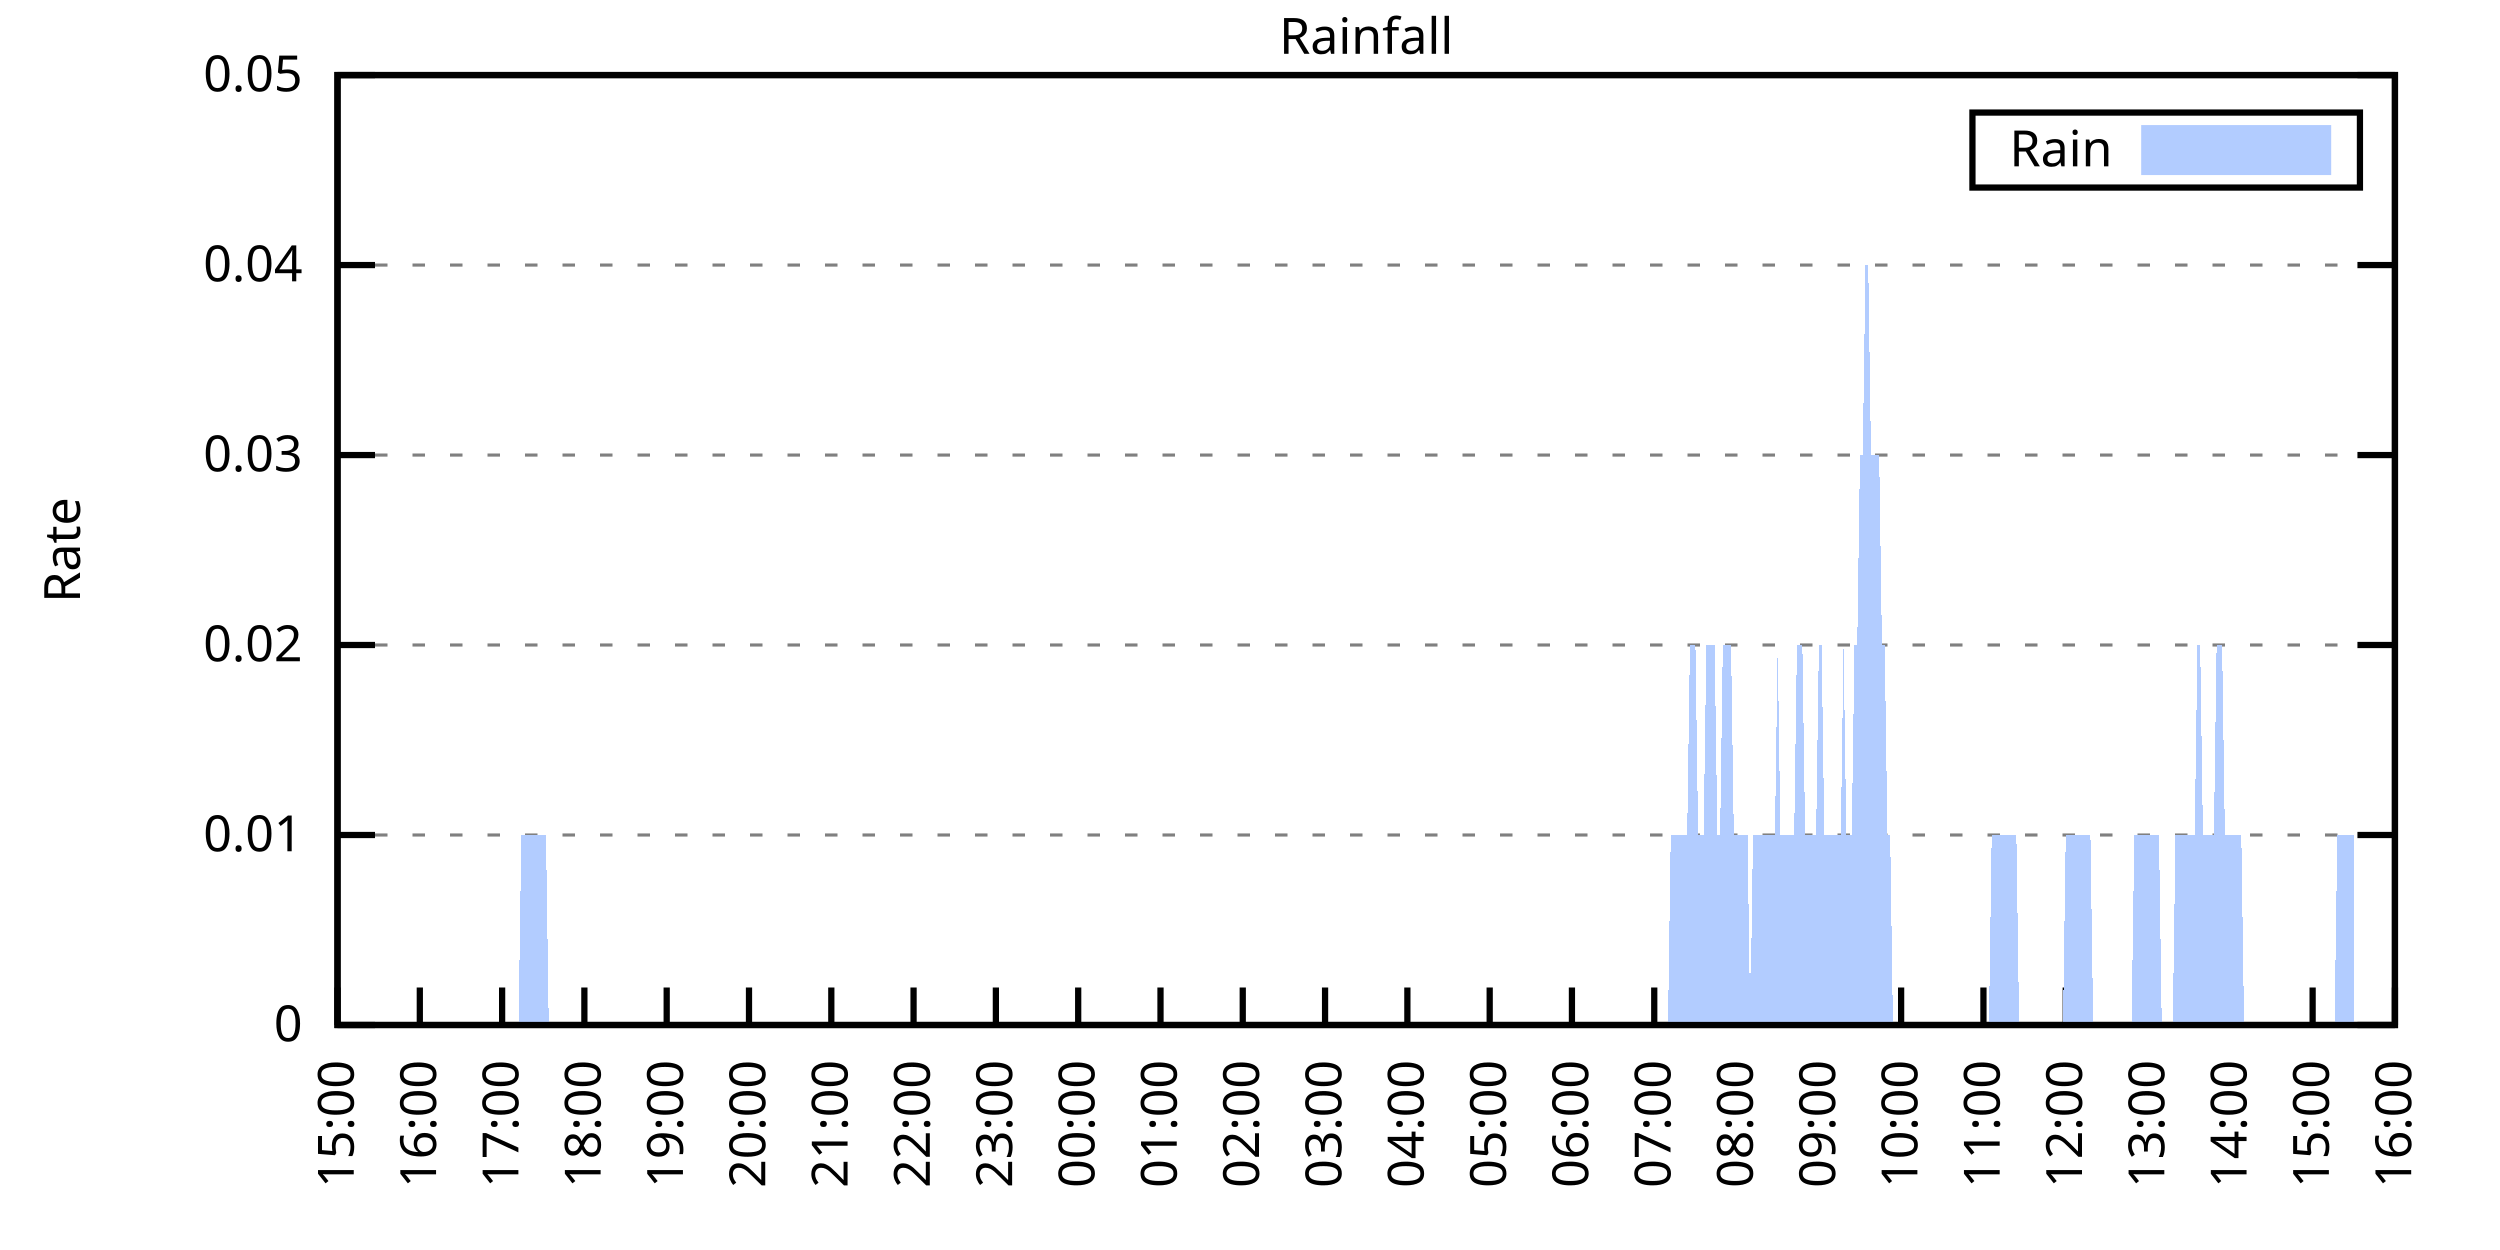
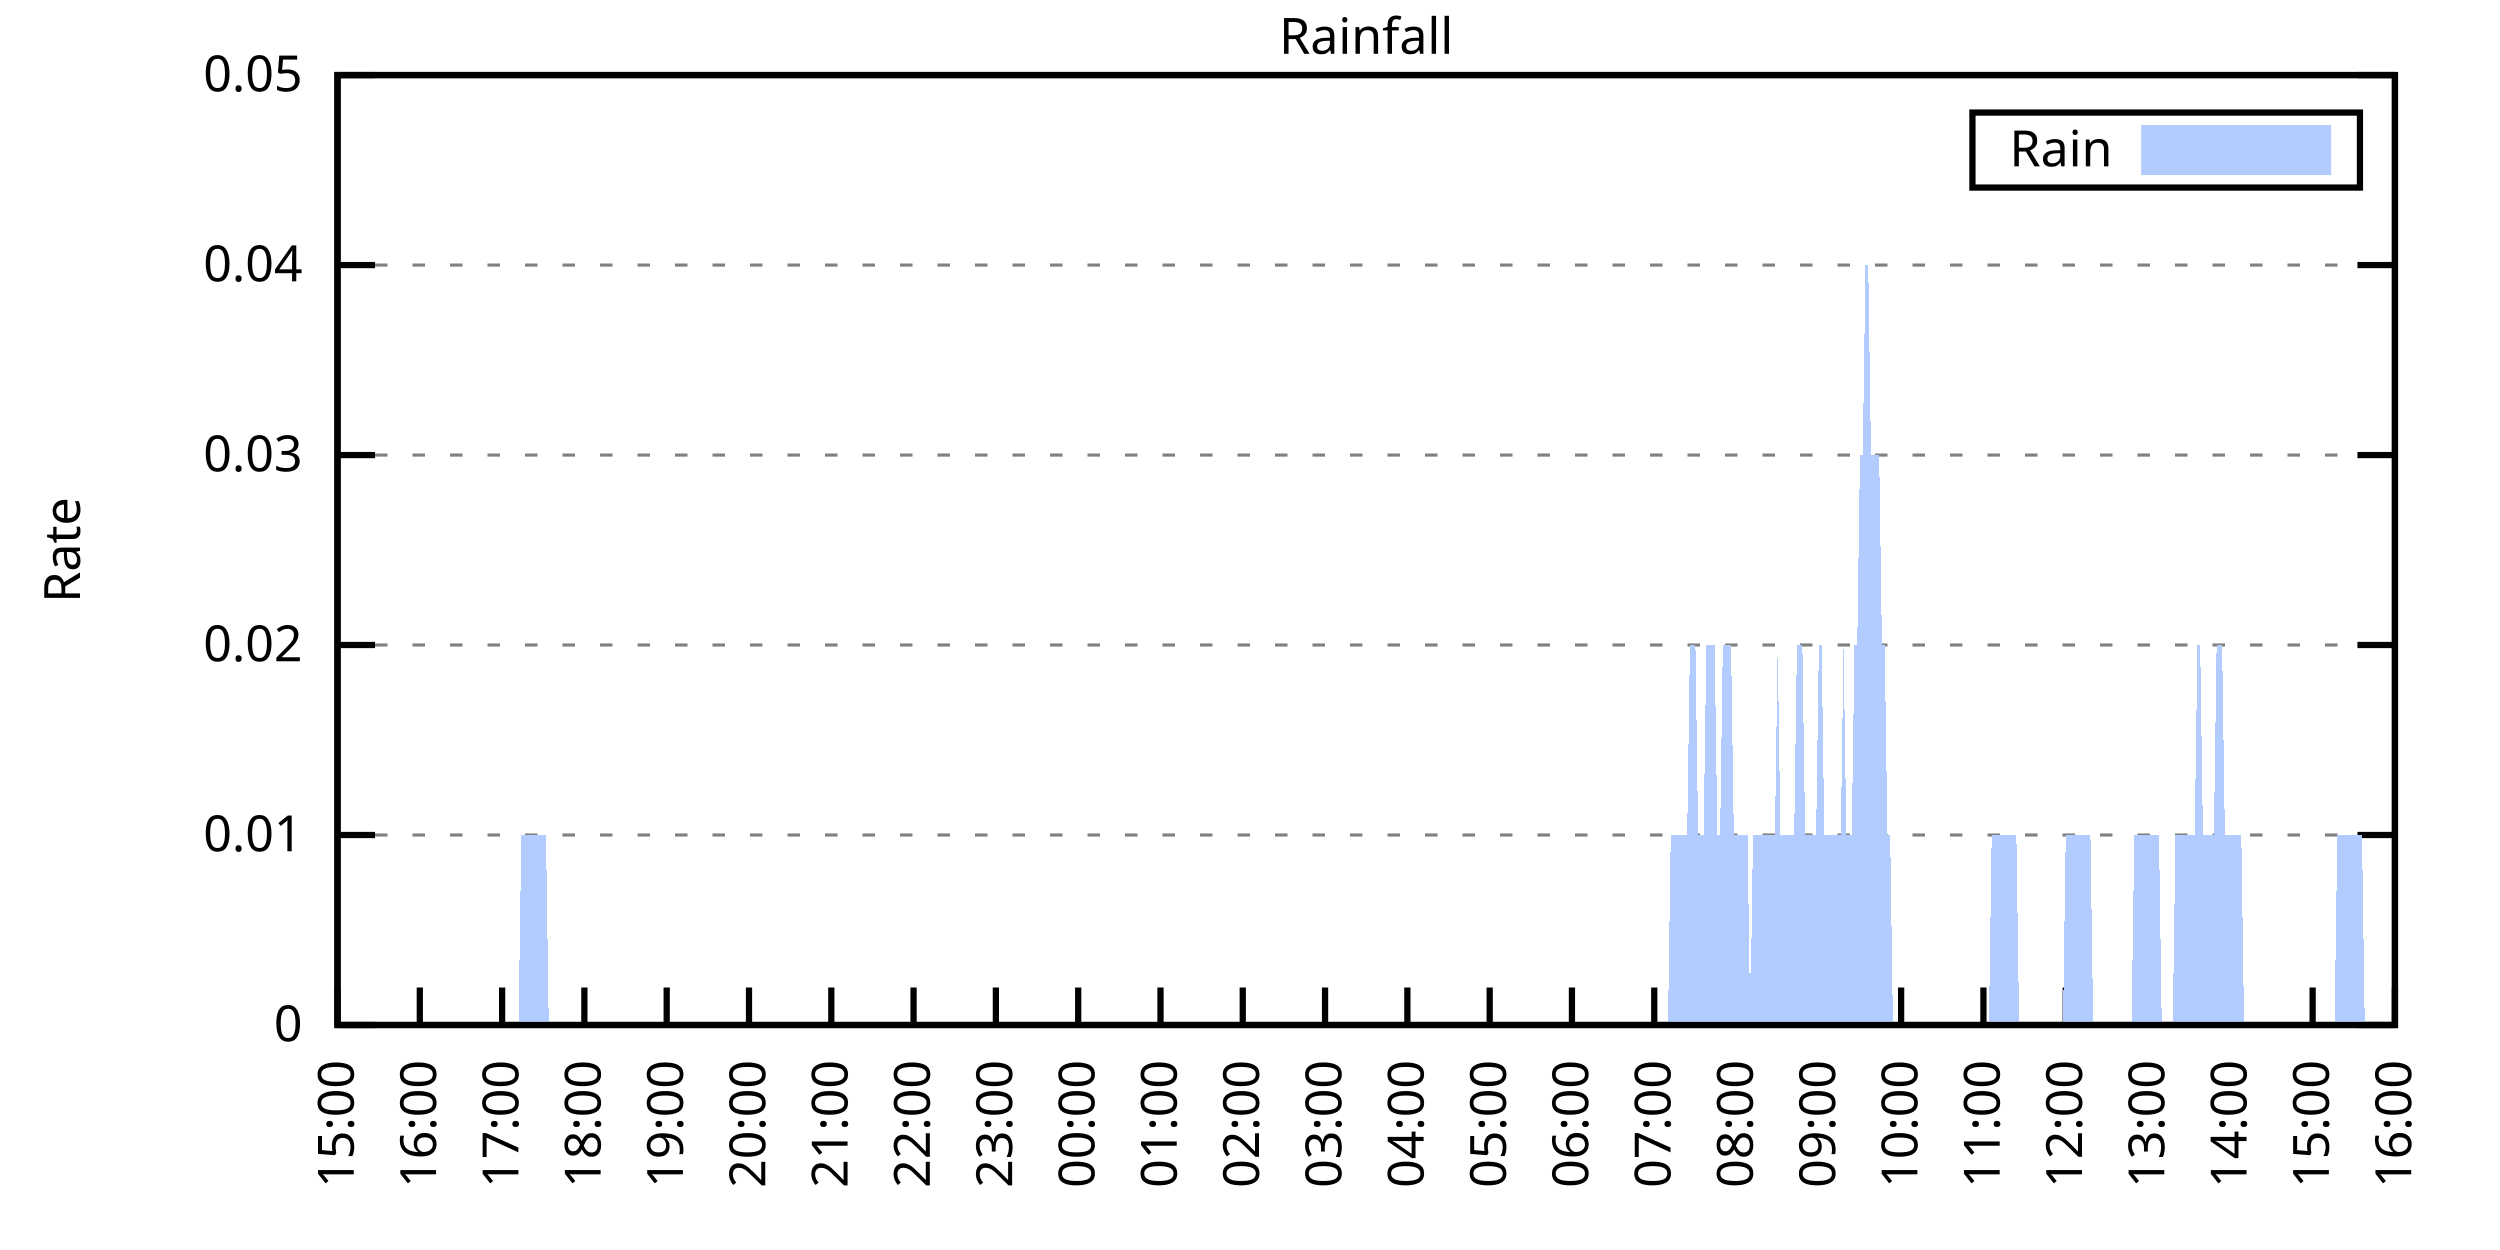
<svg xmlns="http://www.w3.org/2000/svg" xmlns:xlink="http://www.w3.org/1999/xlink" width="400" height="200" viewBox="0 0 400 200">
  <g id="gnuplot_canvas">
    <rect x="0" y="0" width="400" height="200" fill="none" />
    <defs>
      <circle id="gpDot" r="0.5" stroke-width="0.5" stroke="currentColor" />
      <path id="gpPt0" stroke-width="0.333" stroke="currentColor" d="M-1,0 h2 M0,-1 v2" />
      <path id="gpPt1" stroke-width="0.333" stroke="currentColor" d="M-1,-1 L1,1 M1,-1 L-1,1" />
      <path id="gpPt2" stroke-width="0.333" stroke="currentColor" d="M-1,0 L1,0 M0,-1 L0,1 M-1,-1 L1,1 M-1,1 L1,-1" />
      <rect id="gpPt3" stroke-width="0.333" stroke="currentColor" x="-1" y="-1" width="2" height="2" />
      <rect id="gpPt4" stroke-width="0.333" stroke="currentColor" fill="currentColor" x="-1" y="-1" width="2" height="2" />
      <circle id="gpPt5" stroke-width="0.333" stroke="currentColor" cx="0" cy="0" r="1" />
      <use xlink:href="#gpPt5" id="gpPt6" fill="currentColor" stroke="none" />
      <path id="gpPt7" stroke-width="0.333" stroke="currentColor" d="M0,-1.33 L-1.33,0.67 L1.33,0.67 z" />
      <use xlink:href="#gpPt7" id="gpPt8" fill="currentColor" stroke="none" />
      <use xlink:href="#gpPt7" id="gpPt9" stroke="currentColor" transform="rotate(180)" />
      <use xlink:href="#gpPt9" id="gpPt10" fill="currentColor" stroke="none" />
      <use xlink:href="#gpPt3" id="gpPt11" stroke="currentColor" transform="rotate(45)" />
      <use xlink:href="#gpPt11" id="gpPt12" fill="currentColor" stroke="none" />
      <path id="gpPt13" stroke-width="0.333" stroke="currentColor" d="M0,1.330 L1.265,0.411 L0.782,-1.067 L-0.782,-1.076 L-1.265,0.411 z" />
      <use xlink:href="#gpPt13" id="gpPt14" fill="currentColor" stroke="none" />
      <filter id="textbox" filterUnits="objectBoundingBox" x="0" y="0" height="1" width="1">
        <feFlood flood-color="white" flood-opacity="1" result="bgnd" />
        <feComposite in="SourceGraphic" in2="bgnd" operator="atop" />
      </filter>
      <filter id="greybox" filterUnits="objectBoundingBox" x="0" y="0" height="1" width="1">
        <feFlood flood-color="lightgrey" flood-opacity="1" result="grey" />
        <feComposite in="SourceGraphic" in2="grey" operator="atop" />
      </filter>
    </defs>
    <g fill="none" color="white" stroke="currentColor" stroke-width="1.00" stroke-linecap="butt" stroke-linejoin="miter">
</g>
    <g fill="none" color="black" stroke="currentColor" stroke-width="1.00" stroke-linecap="butt" stroke-linejoin="miter">
      <g stroke="none" shape-rendering="crispEdges">
        <polygon fill="rgb(255, 255, 255)" points="54.00,164.00 383.18,164.00 383.18,12.02 54.00,12.02 " />
      </g>
    </g>
    <g fill="none" color="black" stroke="currentColor" stroke-width="1.00" stroke-linecap="butt" stroke-linejoin="miter">
</g>
    <g fill="none" color="black" stroke="black" stroke-width="0.50" stroke-linecap="butt" stroke-linejoin="miter">
</g>
    <g fill="none" color="gray" stroke="currentColor" stroke-width="0.50" stroke-linecap="butt" stroke-linejoin="miter">
      <path stroke="gray" stroke-dasharray="2,4" class="gridline" d="M54.00,164.00 L383.19,164.00  " />
    </g>
    <g fill="none" color="gray" stroke="gray" stroke-width="1.00" stroke-linecap="butt" stroke-linejoin="miter">
</g>
    <g fill="none" color="black" stroke="currentColor" stroke-width="1.00" stroke-linecap="butt" stroke-linejoin="miter">
      <path stroke="black" d="M54.00,164.00 L60.00,164.00 M383.19,164.00 L377.19,164.00  " />
      <g transform="translate(48.40,166.60)" stroke="none" fill="black" font-family="Sans" font-size="8.00" text-anchor="end">
        <text>
          <tspan font-family="Sans"> 0</tspan>
        </text>
      </g>
    </g>
    <g fill="none" color="black" stroke="currentColor" stroke-width="1.00" stroke-linecap="butt" stroke-linejoin="miter">
</g>
    <g fill="none" color="black" stroke="black" stroke-width="0.50" stroke-linecap="butt" stroke-linejoin="miter">
</g>
    <g fill="none" color="gray" stroke="currentColor" stroke-width="0.50" stroke-linecap="butt" stroke-linejoin="miter">
      <path stroke="gray" stroke-dasharray="2,4" class="gridline" d="M54.00,133.60 L383.19,133.60  " />
    </g>
    <g fill="none" color="gray" stroke="gray" stroke-width="1.00" stroke-linecap="butt" stroke-linejoin="miter">
</g>
    <g fill="none" color="black" stroke="currentColor" stroke-width="1.00" stroke-linecap="butt" stroke-linejoin="miter">
      <path stroke="black" d="M54.00,133.60 L60.00,133.60 M383.19,133.60 L377.19,133.60  " />
      <g transform="translate(48.40,136.20)" stroke="none" fill="black" font-family="Sans" font-size="8.00" text-anchor="end">
        <text>
          <tspan font-family="Sans"> 0.01</tspan>
        </text>
      </g>
    </g>
    <g fill="none" color="black" stroke="currentColor" stroke-width="1.00" stroke-linecap="butt" stroke-linejoin="miter">
</g>
    <g fill="none" color="black" stroke="black" stroke-width="0.50" stroke-linecap="butt" stroke-linejoin="miter">
</g>
    <g fill="none" color="gray" stroke="currentColor" stroke-width="0.50" stroke-linecap="butt" stroke-linejoin="miter">
      <path stroke="gray" stroke-dasharray="2,4" class="gridline" d="M54.00,103.20 L383.19,103.20  " />
    </g>
    <g fill="none" color="gray" stroke="gray" stroke-width="1.00" stroke-linecap="butt" stroke-linejoin="miter">
</g>
    <g fill="none" color="black" stroke="currentColor" stroke-width="1.00" stroke-linecap="butt" stroke-linejoin="miter">
      <path stroke="black" d="M54.00,103.20 L60.00,103.20 M383.19,103.20 L377.19,103.20  " />
      <g transform="translate(48.40,105.80)" stroke="none" fill="black" font-family="Sans" font-size="8.00" text-anchor="end">
        <text>
          <tspan font-family="Sans"> 0.02</tspan>
        </text>
      </g>
    </g>
    <g fill="none" color="black" stroke="currentColor" stroke-width="1.00" stroke-linecap="butt" stroke-linejoin="miter">
</g>
    <g fill="none" color="black" stroke="black" stroke-width="0.50" stroke-linecap="butt" stroke-linejoin="miter">
</g>
    <g fill="none" color="gray" stroke="currentColor" stroke-width="0.50" stroke-linecap="butt" stroke-linejoin="miter">
      <path stroke="gray" stroke-dasharray="2,4" class="gridline" d="M54.00,72.81 L383.19,72.81  " />
    </g>
    <g fill="none" color="gray" stroke="gray" stroke-width="1.00" stroke-linecap="butt" stroke-linejoin="miter">
</g>
    <g fill="none" color="black" stroke="currentColor" stroke-width="1.00" stroke-linecap="butt" stroke-linejoin="miter">
      <path stroke="black" d="M54.00,72.81 L60.00,72.81 M383.19,72.81 L377.19,72.81  " />
      <g transform="translate(48.40,75.41)" stroke="none" fill="black" font-family="Sans" font-size="8.00" text-anchor="end">
        <text>
          <tspan font-family="Sans"> 0.03</tspan>
        </text>
      </g>
    </g>
    <g fill="none" color="black" stroke="currentColor" stroke-width="1.00" stroke-linecap="butt" stroke-linejoin="miter">
</g>
    <g fill="none" color="black" stroke="black" stroke-width="0.50" stroke-linecap="butt" stroke-linejoin="miter">
</g>
    <g fill="none" color="gray" stroke="currentColor" stroke-width="0.50" stroke-linecap="butt" stroke-linejoin="miter">
      <path stroke="gray" stroke-dasharray="2,4" class="gridline" d="M54.00,42.41 L383.19,42.41  " />
    </g>
    <g fill="none" color="gray" stroke="gray" stroke-width="1.00" stroke-linecap="butt" stroke-linejoin="miter">
</g>
    <g fill="none" color="black" stroke="currentColor" stroke-width="1.00" stroke-linecap="butt" stroke-linejoin="miter">
      <path stroke="black" d="M54.00,42.41 L60.00,42.41 M383.19,42.41 L377.19,42.41  " />
      <g transform="translate(48.40,45.01)" stroke="none" fill="black" font-family="Sans" font-size="8.00" text-anchor="end">
        <text>
          <tspan font-family="Sans"> 0.04</tspan>
        </text>
      </g>
    </g>
    <g fill="none" color="black" stroke="currentColor" stroke-width="1.00" stroke-linecap="butt" stroke-linejoin="miter">
</g>
    <g fill="none" color="black" stroke="black" stroke-width="0.50" stroke-linecap="butt" stroke-linejoin="miter">
</g>
    <g fill="none" color="gray" stroke="currentColor" stroke-width="0.50" stroke-linecap="butt" stroke-linejoin="miter">
      <path stroke="gray" stroke-dasharray="2,4" class="gridline" d="M54.00,12.01 L383.19,12.01  " />
    </g>
    <g fill="none" color="gray" stroke="gray" stroke-width="1.00" stroke-linecap="butt" stroke-linejoin="miter">
</g>
    <g fill="none" color="black" stroke="currentColor" stroke-width="1.00" stroke-linecap="butt" stroke-linejoin="miter">
      <path stroke="black" d="M54.00,12.01 L60.00,12.01 M383.19,12.01 L377.19,12.01  " />
      <g transform="translate(48.40,14.61)" stroke="none" fill="black" font-family="Sans" font-size="8.00" text-anchor="end">
        <text>
          <tspan font-family="Sans"> 0.05</tspan>
        </text>
      </g>
    </g>
    <g fill="none" color="black" stroke="currentColor" stroke-width="1.00" stroke-linecap="butt" stroke-linejoin="miter">
      <path stroke="black" d="M54.00,164.00 L54.00,158.00  " />
      <g transform="translate(56.60,169.60) rotate(270.00)" stroke="none" fill="black" font-family="Sans" font-size="8.00" text-anchor="end">
        <text>
          <tspan font-family="Sans">15:00</tspan>
        </text>
      </g>
    </g>
    <g fill="none" color="black" stroke="currentColor" stroke-width="1.00" stroke-linecap="butt" stroke-linejoin="miter">
      <path stroke="black" d="M67.17,164.00 L67.17,158.00  " />
      <g transform="translate(69.77,169.60) rotate(270.00)" stroke="none" fill="black" font-family="Sans" font-size="8.00" text-anchor="end">
        <text>
          <tspan font-family="Sans">16:00</tspan>
        </text>
      </g>
    </g>
    <g fill="none" color="black" stroke="currentColor" stroke-width="1.00" stroke-linecap="butt" stroke-linejoin="miter">
      <path stroke="black" d="M80.34,164.00 L80.34,158.00  " />
      <g transform="translate(82.94,169.60) rotate(270.00)" stroke="none" fill="black" font-family="Sans" font-size="8.00" text-anchor="end">
        <text>
          <tspan font-family="Sans">17:00</tspan>
        </text>
      </g>
    </g>
    <g fill="none" color="black" stroke="currentColor" stroke-width="1.00" stroke-linecap="butt" stroke-linejoin="miter">
      <path stroke="black" d="M93.50,164.00 L93.50,158.00  " />
      <g transform="translate(96.10,169.60) rotate(270.00)" stroke="none" fill="black" font-family="Sans" font-size="8.00" text-anchor="end">
        <text>
          <tspan font-family="Sans">18:00</tspan>
        </text>
      </g>
    </g>
    <g fill="none" color="black" stroke="currentColor" stroke-width="1.00" stroke-linecap="butt" stroke-linejoin="miter">
      <path stroke="black" d="M106.67,164.00 L106.67,158.00  " />
      <g transform="translate(109.27,169.60) rotate(270.00)" stroke="none" fill="black" font-family="Sans" font-size="8.00" text-anchor="end">
        <text>
          <tspan font-family="Sans">19:00</tspan>
        </text>
      </g>
    </g>
    <g fill="none" color="black" stroke="currentColor" stroke-width="1.00" stroke-linecap="butt" stroke-linejoin="miter">
      <path stroke="black" d="M119.84,164.00 L119.84,158.00  " />
      <g transform="translate(122.44,169.60) rotate(270.00)" stroke="none" fill="black" font-family="Sans" font-size="8.00" text-anchor="end">
        <text>
          <tspan font-family="Sans">20:00</tspan>
        </text>
      </g>
    </g>
    <g fill="none" color="black" stroke="currentColor" stroke-width="1.00" stroke-linecap="butt" stroke-linejoin="miter">
      <path stroke="black" d="M133.01,164.00 L133.01,158.00  " />
      <g transform="translate(135.61,169.60) rotate(270.00)" stroke="none" fill="black" font-family="Sans" font-size="8.00" text-anchor="end">
        <text>
          <tspan font-family="Sans">21:00</tspan>
        </text>
      </g>
    </g>
    <g fill="none" color="black" stroke="currentColor" stroke-width="1.00" stroke-linecap="butt" stroke-linejoin="miter">
      <path stroke="black" d="M146.17,164.00 L146.17,158.00  " />
      <g transform="translate(148.77,169.60) rotate(270.00)" stroke="none" fill="black" font-family="Sans" font-size="8.00" text-anchor="end">
        <text>
          <tspan font-family="Sans">22:00</tspan>
        </text>
      </g>
    </g>
    <g fill="none" color="black" stroke="currentColor" stroke-width="1.00" stroke-linecap="butt" stroke-linejoin="miter">
      <path stroke="black" d="M159.34,164.00 L159.34,158.00  " />
      <g transform="translate(161.94,169.60) rotate(270.00)" stroke="none" fill="black" font-family="Sans" font-size="8.00" text-anchor="end">
        <text>
          <tspan font-family="Sans">23:00</tspan>
        </text>
      </g>
    </g>
    <g fill="none" color="black" stroke="currentColor" stroke-width="1.00" stroke-linecap="butt" stroke-linejoin="miter">
      <path stroke="black" d="M172.51,164.00 L172.51,158.00  " />
      <g transform="translate(175.11,169.60) rotate(270.00)" stroke="none" fill="black" font-family="Sans" font-size="8.00" text-anchor="end">
        <text>
          <tspan font-family="Sans">00:00</tspan>
        </text>
      </g>
    </g>
    <g fill="none" color="black" stroke="currentColor" stroke-width="1.00" stroke-linecap="butt" stroke-linejoin="miter">
      <path stroke="black" d="M185.68,164.00 L185.68,158.00  " />
      <g transform="translate(188.28,169.60) rotate(270.00)" stroke="none" fill="black" font-family="Sans" font-size="8.00" text-anchor="end">
        <text>
          <tspan font-family="Sans">01:00</tspan>
        </text>
      </g>
    </g>
    <g fill="none" color="black" stroke="currentColor" stroke-width="1.00" stroke-linecap="butt" stroke-linejoin="miter">
      <path stroke="black" d="M198.84,164.00 L198.84,158.00  " />
      <g transform="translate(201.44,169.60) rotate(270.00)" stroke="none" fill="black" font-family="Sans" font-size="8.00" text-anchor="end">
        <text>
          <tspan font-family="Sans">02:00</tspan>
        </text>
      </g>
    </g>
    <g fill="none" color="black" stroke="currentColor" stroke-width="1.00" stroke-linecap="butt" stroke-linejoin="miter">
      <path stroke="black" d="M212.01,164.00 L212.01,158.00  " />
      <g transform="translate(214.61,169.60) rotate(270.00)" stroke="none" fill="black" font-family="Sans" font-size="8.00" text-anchor="end">
        <text>
          <tspan font-family="Sans">03:00</tspan>
        </text>
      </g>
    </g>
    <g fill="none" color="black" stroke="currentColor" stroke-width="1.00" stroke-linecap="butt" stroke-linejoin="miter">
      <path stroke="black" d="M225.18,164.00 L225.18,158.00  " />
      <g transform="translate(227.78,169.60) rotate(270.00)" stroke="none" fill="black" font-family="Sans" font-size="8.00" text-anchor="end">
        <text>
          <tspan font-family="Sans">04:00</tspan>
        </text>
      </g>
    </g>
    <g fill="none" color="black" stroke="currentColor" stroke-width="1.00" stroke-linecap="butt" stroke-linejoin="miter">
      <path stroke="black" d="M238.35,164.00 L238.35,158.00  " />
      <g transform="translate(240.95,169.60) rotate(270.00)" stroke="none" fill="black" font-family="Sans" font-size="8.00" text-anchor="end">
        <text>
          <tspan font-family="Sans">05:00</tspan>
        </text>
      </g>
    </g>
    <g fill="none" color="black" stroke="currentColor" stroke-width="1.00" stroke-linecap="butt" stroke-linejoin="miter">
      <path stroke="black" d="M251.51,164.00 L251.51,158.00  " />
      <g transform="translate(254.11,169.60) rotate(270.00)" stroke="none" fill="black" font-family="Sans" font-size="8.00" text-anchor="end">
        <text>
          <tspan font-family="Sans">06:00</tspan>
        </text>
      </g>
    </g>
    <g fill="none" color="black" stroke="currentColor" stroke-width="1.00" stroke-linecap="butt" stroke-linejoin="miter">
      <path stroke="black" d="M264.68,164.00 L264.68,158.00  " />
      <g transform="translate(267.28,169.60) rotate(270.00)" stroke="none" fill="black" font-family="Sans" font-size="8.00" text-anchor="end">
        <text>
          <tspan font-family="Sans">07:00</tspan>
        </text>
      </g>
    </g>
    <g fill="none" color="black" stroke="currentColor" stroke-width="1.00" stroke-linecap="butt" stroke-linejoin="miter">
      <path stroke="black" d="M277.85,164.00 L277.85,158.00  " />
      <g transform="translate(280.45,169.60) rotate(270.00)" stroke="none" fill="black" font-family="Sans" font-size="8.00" text-anchor="end">
        <text>
          <tspan font-family="Sans">08:00</tspan>
        </text>
      </g>
    </g>
    <g fill="none" color="black" stroke="currentColor" stroke-width="1.00" stroke-linecap="butt" stroke-linejoin="miter">
      <path stroke="black" d="M291.02,164.00 L291.02,158.00  " />
      <g transform="translate(293.62,169.60) rotate(270.00)" stroke="none" fill="black" font-family="Sans" font-size="8.00" text-anchor="end">
        <text>
          <tspan font-family="Sans">09:00</tspan>
        </text>
      </g>
    </g>
    <g fill="none" color="black" stroke="currentColor" stroke-width="1.00" stroke-linecap="butt" stroke-linejoin="miter">
      <path stroke="black" d="M304.18,164.00 L304.18,158.00  " />
      <g transform="translate(306.78,169.60) rotate(270.00)" stroke="none" fill="black" font-family="Sans" font-size="8.00" text-anchor="end">
        <text>
          <tspan font-family="Sans">10:00</tspan>
        </text>
      </g>
    </g>
    <g fill="none" color="black" stroke="currentColor" stroke-width="1.00" stroke-linecap="butt" stroke-linejoin="miter">
      <path stroke="black" d="M317.35,164.00 L317.35,158.00  " />
      <g transform="translate(319.95,169.60) rotate(270.00)" stroke="none" fill="black" font-family="Sans" font-size="8.00" text-anchor="end">
        <text>
          <tspan font-family="Sans">11:00</tspan>
        </text>
      </g>
    </g>
    <g fill="none" color="black" stroke="currentColor" stroke-width="1.00" stroke-linecap="butt" stroke-linejoin="miter">
      <path stroke="black" d="M330.52,164.00 L330.52,158.00  " />
      <g transform="translate(333.12,169.60) rotate(270.00)" stroke="none" fill="black" font-family="Sans" font-size="8.00" text-anchor="end">
        <text>
          <tspan font-family="Sans">12:00</tspan>
        </text>
      </g>
    </g>
    <g fill="none" color="black" stroke="currentColor" stroke-width="1.00" stroke-linecap="butt" stroke-linejoin="miter">
      <path stroke="black" d="M343.69,164.00 L343.69,158.00  " />
      <g transform="translate(346.29,169.60) rotate(270.00)" stroke="none" fill="black" font-family="Sans" font-size="8.00" text-anchor="end">
        <text>
          <tspan font-family="Sans">13:00</tspan>
        </text>
      </g>
    </g>
    <g fill="none" color="black" stroke="currentColor" stroke-width="1.00" stroke-linecap="butt" stroke-linejoin="miter">
      <path stroke="black" d="M356.85,164.00 L356.85,158.00  " />
      <g transform="translate(359.45,169.60) rotate(270.00)" stroke="none" fill="black" font-family="Sans" font-size="8.00" text-anchor="end">
        <text>
          <tspan font-family="Sans">14:00</tspan>
        </text>
      </g>
    </g>
    <g fill="none" color="black" stroke="currentColor" stroke-width="1.00" stroke-linecap="butt" stroke-linejoin="miter">
      <path stroke="black" d="M370.02,164.00 L370.02,158.00  " />
      <g transform="translate(372.62,169.60) rotate(270.00)" stroke="none" fill="black" font-family="Sans" font-size="8.00" text-anchor="end">
        <text>
          <tspan font-family="Sans">15:00</tspan>
        </text>
      </g>
    </g>
    <g fill="none" color="black" stroke="currentColor" stroke-width="1.00" stroke-linecap="butt" stroke-linejoin="miter">
      <path stroke="black" d="M383.19,164.00 L383.19,158.00  " />
      <g transform="translate(385.79,169.60) rotate(270.00)" stroke="none" fill="black" font-family="Sans" font-size="8.00" text-anchor="end">
        <text>
          <tspan font-family="Sans">16:00</tspan>
        </text>
      </g>
    </g>
    <g fill="none" color="black" stroke="currentColor" stroke-width="1.00" stroke-linecap="butt" stroke-linejoin="miter">
</g>
    <g fill="none" color="black" stroke="currentColor" stroke-width="1.00" stroke-linecap="butt" stroke-linejoin="miter">
      <path stroke="black" d="M54.00,12.01 L54.00,164.00 L383.19,164.00 L383.19,12.01 L54.00,12.01 Z  " />
    </g>
    <g fill="none" color="black" stroke="currentColor" stroke-width="1.00" stroke-linecap="butt" stroke-linejoin="miter">
</g>
    <g fill="none" color="black" stroke="currentColor" stroke-width="1.00" stroke-linecap="butt" stroke-linejoin="miter">
      <path stroke="black" d="M315.59,30.01 L315.59,18.01 L377.59,18.01 L377.59,30.01 L315.59,30.01 Z  " />
    </g>
    <g id="Rainfall_plot_1">
      <g fill="none" color="white" stroke="black" stroke-width="2.00" stroke-linecap="butt" stroke-linejoin="miter">
</g>
      <g fill="none" color="black" stroke="currentColor" stroke-width="2.00" stroke-linecap="butt" stroke-linejoin="miter">
        <g transform="translate(337.99,26.61)" stroke="none" fill="black" font-family="Sans" font-size="8.00" text-anchor="end">
          <text>
            <tspan font-family="Sans">Rain</tspan>
          </text>
        </g>
      </g>
      <g fill="none" color="black" stroke="currentColor" stroke-width="2.00" stroke-linecap="butt" stroke-linejoin="miter">
        <g stroke="none" shape-rendering="crispEdges">
          <polygon fill="rgb(178, 204, 255)" points="343.59,27.01 371.99,27.01 371.99,21.01 343.59,21.01 " />
        </g>
        <path stroke="rgb(178, 204, 255)" d="M343.59,27.01 L371.99,27.01 L371.99,21.01 L343.59,21.01 L343.59,27.01 Z  " />
      </g>
      <g fill="none" color="black" stroke="currentColor" stroke-width="2.00" stroke-linecap="butt" stroke-linejoin="miter">
        <g stroke="none" shape-rendering="crispEdges">
-           <polygon fill="rgb(178, 204, 255)" points="61.02,164.00 61.46,164.00 61.90,164.00 62.34,164.00 62.78,164.00 63.22,164.00 63.66,164.00 64.10,164.00 64.53,164.00 64.97,164.00 65.41,164.00 65.85,164.00 66.29,164.00 66.73,164.00 67.17,164.00 67.61,164.00 68.05,164.00 68.48,164.00 68.92,164.00 69.36,164.00 69.80,164.00 70.24,164.00 70.68,164.00 71.12,164.00 71.56,164.00 72.00,164.00 72.43,164.00 72.87,164.00 73.31,164.00 73.75,164.00 74.19,164.00 74.63,164.00 75.07,164.00 75.51,164.00 75.95,164.00 76.38,164.00 76.82,164.00 77.26,164.00 77.70,164.00 78.14,164.00 78.58,164.00 79.02,164.00 79.46,164.00 79.90,164.00 80.34,164.00 80.77,164.00 81.21,164.00 81.65,164.00 82.09,164.00 82.53,164.00 82.97,164.00 83.41,133.60 83.85,133.60 84.29,133.60 84.72,133.60 85.16,133.60 85.60,133.60 86.04,133.60 86.48,133.60 86.92,133.60 87.36,133.60 87.80,164.00 88.24,164.00 88.67,164.00 89.11,164.00 89.55,164.00 89.99,164.00 90.43,164.00 90.87,164.00 91.31,164.00 91.75,164.00 92.19,164.00 92.62,164.00 93.06,164.00 93.50,164.00 93.94,164.00 94.38,164.00 94.82,164.00 95.26,164.00 95.70,164.00 96.14,164.00 96.58,164.00 97.01,164.00 97.45,164.00 97.89,164.00 98.33,164.00 98.77,164.00 99.21,164.00 99.65,164.00 100.09,164.00 100.53,164.00 100.96,164.00 101.40,164.00 101.84,164.00 102.28,164.00 102.72,164.00 103.16,164.00 103.60,164.00 104.04,164.00 104.48,164.00 104.91,164.00 105.35,164.00 105.79,164.00 106.23,164.00 106.67,164.00 107.11,164.00 107.55,164.00 107.99,164.00 108.43,164.00 108.87,164.00 109.30,164.00 109.74,164.00 110.18,164.00 110.62,164.00 111.06,164.00 111.50,164.00 111.94,164.00 112.38,164.00 112.82,164.00 113.25,164.00 113.69,164.00 114.13,164.00 114.57,164.00 115.01,164.00 115.45,164.00 115.89,164.00 116.33,164.00 116.77,164.00 117.20,164.00 117.64,164.00 118.08,164.00 118.52,164.00 118.96,164.00 119.40,164.00 119.84,164.00 120.28,164.00 120.72,164.00 121.15,164.00 121.59,164.00 122.03,164.00 122.47,164.00 122.91,164.00 123.35,164.00 123.79,164.00 124.23,164.00 124.67,164.00 125.11,164.00 125.54,164.00 125.98,164.00 126.42,164.00 126.86,164.00 127.30,164.00 127.74,164.00 128.18,164.00 128.62,164.00 129.06,164.00 129.49,164.00 129.93,164.00 130.37,164.00 130.81,164.00 131.25,164.00 131.69,164.00 132.13,164.00 132.57,164.00 133.01,164.00 133.44,164.00 133.88,164.00 134.32,164.00 134.76,164.00 135.20,164.00 135.64,164.00 136.08,164.00 136.52,164.00 136.96,164.00 137.39,164.00 137.83,164.00 138.27,164.00 138.71,164.00 139.15,164.00 139.59,164.00 140.03,164.00 140.47,164.00 140.91,164.00 141.35,164.00 141.78,164.00 142.22,164.00 142.66,164.00 143.10,164.00 143.54,164.00 143.98,164.00 144.42,164.00 144.86,164.00 145.30,164.00 145.73,164.00 146.17,164.00 146.61,164.00 147.05,164.00 147.49,164.00 147.93,164.00 148.37,164.00 148.81,164.00 149.25,164.00 149.68,164.00 150.12,164.00 150.56,164.00 151.00,164.00 151.44,164.00 151.88,164.00 152.32,164.00 152.76,164.00 153.20,164.00 153.63,164.00 154.07,164.00 154.51,164.00 154.95,164.00 155.39,164.00 155.83,164.00 156.27,164.00 156.71,164.00 157.15,164.00 157.59,164.00 158.02,164.00 158.46,164.00 158.90,164.00 159.34,164.00 159.78,164.00 160.22,164.00 160.66,164.00 161.10,164.00 161.54,164.00 161.97,164.00 162.41,164.00 162.85,164.00 163.29,164.00 163.73,164.00 164.17,164.00 164.61,164.00 165.05,164.00 165.49,164.00 165.92,164.00 166.36,164.00 166.80,164.00 167.24,164.00 167.68,164.00 168.12,164.00 168.56,164.00 169.00,164.00 169.44,164.00 169.87,164.00 170.31,164.00 170.75,164.00 171.19,164.00 171.63,164.00 172.07,164.00 172.51,164.00 172.95,164.00 173.39,164.00 173.83,164.00 174.26,164.00 174.70,164.00 175.14,164.00 175.58,164.00 176.02,164.00 176.46,164.00 176.90,164.00 177.34,164.00 177.78,164.00 178.21,164.00 178.65,164.00 179.09,164.00 179.53,164.00 179.97,164.00 180.41,164.00 180.85,164.00 181.29,164.00 181.73,164.00 182.16,164.00 182.60,164.00 183.04,164.00 183.48,164.00 183.92,164.00 184.36,164.00 184.80,164.00 185.24,164.00 185.68,164.00 186.11,164.00 186.55,164.00 186.99,164.00 187.43,164.00 187.87,164.00 188.31,164.00 188.75,164.00 189.19,164.00 189.63,164.00 190.07,164.00 190.50,164.00 190.94,164.00 191.38,164.00 191.82,164.00 192.26,164.00 192.70,164.00 193.14,164.00 193.58,164.00 194.02,164.00 194.45,164.00 194.89,164.00 195.33,164.00 195.77,164.00 196.21,164.00 196.65,164.00 197.09,164.00 197.53,164.00 197.97,164.00 198.40,164.00 198.84,164.00 199.28,164.00 199.72,164.00 200.16,164.00 200.60,164.00 201.04,164.00 201.48,164.00 201.92,164.00 202.35,164.00 202.79,164.00 203.23,164.00 203.67,164.00 204.11,164.00 204.55,164.00 204.99,164.00 205.43,164.00 205.87,164.00 206.31,164.00 206.74,164.00 207.18,164.00 207.62,164.00 208.06,164.00 208.50,164.00 208.94,164.00 209.38,164.00 209.82,164.00 210.26,164.00 210.69,164.00 211.13,164.00 211.57,164.00 212.01,164.00 212.45,164.00 212.89,164.00 213.33,164.00 213.77,164.00 214.21,164.00 214.64,164.00 215.08,164.00 215.52,164.00 215.96,164.00 216.40,164.00 216.84,164.00 217.28,164.00 217.72,164.00 218.16,164.00 218.60,164.00 219.03,164.00 219.47,164.00 219.91,164.00 220.35,164.00 220.79,164.00 221.23,164.00 221.67,164.00 222.11,164.00 222.55,164.00 222.98,164.00 223.42,164.00 223.86,164.00 224.30,164.00 224.74,164.00 225.18,164.00 225.62,164.00 226.06,164.00 226.50,164.00 226.93,164.00 227.37,164.00 227.81,164.00 228.25,164.00 228.69,164.00 229.13,164.00 229.57,164.00 230.01,164.00 230.45,164.00 230.88,164.00 231.32,164.00 231.76,164.00 232.20,164.00 232.64,164.00 233.08,164.00 233.52,164.00 233.96,164.00 234.40,164.00 234.84,164.00 235.27,164.00 235.71,164.00 236.15,164.00 236.59,164.00 237.03,164.00 237.47,164.00 237.91,164.00 238.35,164.00 238.79,164.00 239.22,164.00 239.66,164.00 240.10,164.00 240.54,164.00 240.98,164.00 241.42,164.00 241.86,164.00 242.30,164.00 242.74,164.00 243.17,164.00 243.61,164.00 244.05,164.00 244.49,164.00 244.93,164.00 245.37,164.00 245.81,164.00 246.25,164.00 246.69,164.00 247.12,164.00 247.56,164.00 248.00,164.00 248.44,164.00 248.88,164.00 249.32,164.00 249.76,164.00 250.20,164.00 250.64,164.00 251.08,164.00 251.51,164.00 251.95,164.00 252.39,164.00 252.83,164.00 253.27,164.00 253.71,164.00 254.15,164.00 254.59,164.00 255.03,164.00 255.46,164.00 255.90,164.00 256.34,164.00 256.78,164.00 257.22,164.00 257.66,164.00 258.10,164.00 258.54,164.00 258.98,164.00 259.41,164.00 259.85,164.00 260.29,164.00 260.73,164.00 261.17,164.00 261.61,164.00 262.05,164.00 262.49,164.00 262.93,164.00 263.36,164.00 263.80,164.00 264.24,164.00 264.68,164.00 265.12,164.00 265.56,164.00 266.00,164.00 266.44,164.00 266.88,164.00 267.32,133.60 267.75,133.60 268.19,133.60 268.63,133.60 269.07,133.60 269.51,133.60 269.95,133.60 270.39,103.20 270.83,103.20 271.27,103.20 271.70,133.60 272.14,133.60 272.58,133.60 273.02,103.20 273.46,103.20 273.90,103.20 274.34,103.20 274.78,133.60 275.22,133.60 275.65,103.20 276.09,103.20 276.53,103.20 276.97,103.20 277.41,133.60 277.85,133.60 278.29,133.60 278.73,133.60 279.17,133.60 279.60,133.60 280.04,164.00 280.48,133.60 280.92,133.60 281.36,133.60 281.80,133.60 282.24,133.60 282.68,133.60 283.12,133.60 283.56,133.60 283.99,133.60 284.43,103.20 284.87,133.60 285.31,133.60 285.75,133.60 286.19,133.60 286.63,133.60 287.07,133.60 287.51,103.20 287.94,103.20 288.38,103.20 288.82,133.60 289.26,133.60 289.70,133.60 290.14,133.60 290.58,133.60 291.02,103.20 291.46,103.20 291.89,133.60 292.33,133.60 292.77,133.60 293.21,133.60 293.65,133.60 294.09,133.60 294.53,133.60 294.97,103.20 295.41,133.60 295.84,133.60 296.28,133.60 296.72,103.20 297.16,103.20 297.60,72.81 298.04,72.81 298.48,42.41 298.92,42.41 299.36,72.81 299.80,72.81 300.23,72.81 300.67,72.81 301.11,103.20 301.55,103.20 301.99,133.60 302.43,133.60 302.87,164.00 303.31,164.00 303.75,164.00 304.18,164.00 304.62,164.00 305.06,164.00 305.50,164.00 305.94,164.00 306.38,164.00 306.82,164.00 307.26,164.00 307.70,164.00 308.13,164.00 308.57,164.00 309.01,164.00 309.45,164.00 309.89,164.00 310.33,164.00 310.77,164.00 311.21,164.00 311.65,164.00 312.08,164.00 312.52,164.00 312.96,164.00 313.40,164.00 313.84,164.00 314.28,164.00 314.72,164.00 315.16,164.00 315.60,164.00 316.04,164.00 316.47,164.00 316.91,164.00 317.35,164.00 317.79,164.00 318.23,164.00 318.67,133.60 319.11,133.60 319.55,133.60 319.99,133.60 320.42,133.60 320.86,133.60 321.30,133.60 321.74,133.60 322.18,133.60 322.62,133.60 323.06,164.00 323.50,164.00 323.94,164.00 324.37,164.00 324.81,164.00 325.25,164.00 325.69,164.00 326.13,164.00 326.57,164.00 327.01,164.00 327.45,164.00 327.89,164.00 328.33,164.00 328.76,164.00 329.20,164.00 329.64,164.00 330.08,164.00 330.52,133.60 330.96,133.60 331.40,133.60 331.84,133.60 332.28,133.60 332.71,133.60 333.15,133.60 333.59,133.60 334.03,133.60 334.47,133.60 334.91,164.00 335.35,164.00 335.79,164.00 336.23,164.00 336.66,164.00 337.10,164.00 337.54,164.00 337.98,164.00 338.42,164.00 338.86,164.00 339.30,164.00 339.74,164.00 340.18,164.00 340.61,164.00 341.05,164.00 341.49,133.60 341.93,133.60 342.37,133.60 342.81,133.60 343.25,133.60 343.69,133.60 344.13,133.60 344.57,133.60 345.00,133.60 345.44,133.60 345.88,164.00 346.32,164.00 346.76,164.00 347.20,164.00 347.64,164.00 348.08,133.60 348.52,133.60 348.95,133.60 349.39,133.60 349.83,133.60 350.27,133.60 350.71,133.60 351.15,133.60 351.59,103.20 352.03,103.20 352.47,133.60 352.90,133.60 353.34,133.60 353.78,133.60 354.22,133.60 354.66,103.20 355.10,103.20 355.54,103.20 355.98,133.60 356.42,133.60 356.85,133.60 357.29,133.60 357.73,133.60 358.17,133.60 358.61,133.60 359.05,164.00 359.49,164.00 359.93,164.00 360.37,164.00 360.81,164.00 361.24,164.00 361.68,164.00 362.12,164.00 362.56,164.00 363.00,164.00 363.44,164.00 363.88,164.00 364.32,164.00 364.76,164.00 365.19,164.00 365.63,164.00 366.07,164.00 366.51,164.00 366.95,164.00 367.39,164.00 367.83,164.00 368.27,164.00 368.71,164.00 369.14,164.00 369.58,164.00 370.02,164.00 370.46,164.00 370.90,164.00 371.34,164.00 371.78,164.00 372.22,164.00 372.66,164.00 373.09,164.00 373.53,164.00 373.97,133.60 374.41,133.60 374.85,133.60 375.29,133.60 375.73,133.60 376.17,133.60 376.61,133.60 376.61,164.00 61.02,164.00 " />
+           <polygon fill="rgb(178, 204, 255)" points="64.10,164.00 64.53,164.00 64.97,164.00 65.41,164.00 65.85,164.00 66.29,164.00 66.73,164.00 67.17,164.00 67.61,164.00 68.05,164.00 68.48,164.00 68.92,164.00 69.36,164.00 69.80,164.00 70.24,164.00 70.68,164.00 71.12,164.00 71.56,164.00 72.00,164.00 72.43,164.00 72.87,164.00 73.31,164.00 73.75,164.00 74.19,164.00 74.63,164.00 75.07,164.00 75.51,164.00 75.95,164.00 76.38,164.00 76.82,164.00 77.26,164.00 77.70,164.00 78.14,164.00 78.58,164.00 79.02,164.00 79.46,164.00 79.90,164.00 80.34,164.00 80.77,164.00 81.21,164.00 81.65,164.00 82.09,164.00 82.53,164.00 82.97,164.00 83.41,133.60 83.85,133.60 84.29,133.60 84.72,133.60 85.16,133.60 85.60,133.60 86.04,133.60 86.48,133.60 86.92,133.60 87.36,133.60 87.80,164.00 88.24,164.00 88.67,164.00 89.11,164.00 89.55,164.00 89.99,164.00 90.43,164.00 90.87,164.00 91.31,164.00 91.75,164.00 92.19,164.00 92.62,164.00 93.06,164.00 93.50,164.00 93.94,164.00 94.38,164.00 94.82,164.00 95.26,164.00 95.70,164.00 96.14,164.00 96.58,164.00 97.01,164.00 97.45,164.00 97.89,164.00 98.33,164.00 98.77,164.00 99.21,164.00 99.65,164.00 100.09,164.00 100.53,164.00 100.96,164.00 101.40,164.00 101.84,164.00 102.28,164.00 102.72,164.00 103.16,164.00 103.60,164.00 104.04,164.00 104.48,164.00 104.91,164.00 105.35,164.00 105.79,164.00 106.23,164.00 106.67,164.00 107.11,164.00 107.55,164.00 107.99,164.00 108.43,164.00 108.87,164.00 109.30,164.00 109.74,164.00 110.18,164.00 110.62,164.00 111.06,164.00 111.50,164.00 111.94,164.00 112.38,164.00 112.82,164.00 113.25,164.00 113.69,164.00 114.13,164.00 114.57,164.00 115.01,164.00 115.45,164.00 115.89,164.00 116.33,164.00 116.77,164.00 117.20,164.00 117.64,164.00 118.08,164.00 118.52,164.00 118.96,164.00 119.40,164.00 119.84,164.00 120.28,164.00 120.72,164.00 121.15,164.00 121.59,164.00 122.03,164.00 122.47,164.00 122.91,164.00 123.35,164.00 123.79,164.00 124.23,164.00 124.67,164.00 125.11,164.00 125.54,164.00 125.98,164.00 126.42,164.00 126.86,164.00 127.30,164.00 127.74,164.00 128.18,164.00 128.62,164.00 129.06,164.00 129.49,164.00 129.93,164.00 130.37,164.00 130.81,164.00 131.25,164.00 131.69,164.00 132.13,164.00 132.57,164.00 133.01,164.00 133.44,164.00 133.88,164.00 134.32,164.00 134.76,164.00 135.20,164.00 135.64,164.00 136.08,164.00 136.52,164.00 136.96,164.00 137.39,164.00 137.83,164.00 138.27,164.00 138.71,164.00 139.15,164.00 139.59,164.00 140.03,164.00 140.47,164.00 140.91,164.00 141.35,164.00 141.78,164.00 142.22,164.00 142.66,164.00 143.10,164.00 143.54,164.00 143.98,164.00 144.42,164.00 144.86,164.00 145.30,164.00 145.73,164.00 146.17,164.00 146.61,164.00 147.05,164.00 147.49,164.00 147.93,164.00 148.37,164.00 148.81,164.00 149.25,164.00 149.68,164.00 150.12,164.00 150.56,164.00 151.00,164.00 151.44,164.00 151.88,164.00 152.32,164.00 152.76,164.00 153.20,164.00 153.63,164.00 154.07,164.00 154.51,164.00 154.95,164.00 155.39,164.00 155.83,164.00 156.27,164.00 156.71,164.00 157.15,164.00 157.59,164.00 158.02,164.00 158.46,164.00 158.90,164.00 159.34,164.00 159.78,164.00 160.22,164.00 160.66,164.00 161.10,164.00 161.54,164.00 161.97,164.00 162.41,164.00 162.85,164.00 163.29,164.00 163.73,164.00 164.17,164.00 164.61,164.00 165.05,164.00 165.49,164.00 165.92,164.00 166.36,164.00 166.80,164.00 167.24,164.00 167.68,164.00 168.12,164.00 168.56,164.00 169.00,164.00 169.44,164.00 169.87,164.00 170.31,164.00 170.75,164.00 171.19,164.00 171.63,164.00 172.07,164.00 172.51,164.00 172.95,164.00 173.39,164.00 173.83,164.00 174.26,164.00 174.70,164.00 175.14,164.00 175.58,164.00 176.02,164.00 176.46,164.00 176.90,164.00 177.34,164.00 177.78,164.00 178.21,164.00 178.65,164.00 179.09,164.00 179.53,164.00 179.97,164.00 180.41,164.00 180.85,164.00 181.29,164.00 181.73,164.00 182.16,164.00 182.60,164.00 183.04,164.00 183.48,164.00 183.92,164.00 184.36,164.00 184.80,164.00 185.24,164.00 185.68,164.00 186.11,164.00 186.55,164.00 186.99,164.00 187.43,164.00 187.87,164.00 188.31,164.00 188.75,164.00 189.19,164.00 189.63,164.00 190.07,164.00 190.50,164.00 190.94,164.00 191.38,164.00 191.82,164.00 192.26,164.00 192.70,164.00 193.14,164.00 193.58,164.00 194.02,164.00 194.45,164.00 194.89,164.00 195.33,164.00 195.77,164.00 196.21,164.00 196.65,164.00 197.09,164.00 197.53,164.00 197.97,164.00 198.40,164.00 198.84,164.00 199.28,164.00 199.72,164.00 200.16,164.00 200.60,164.00 201.04,164.00 201.48,164.00 201.92,164.00 202.35,164.00 202.79,164.00 203.23,164.00 203.67,164.00 204.11,164.00 204.55,164.00 204.99,164.00 205.43,164.00 205.87,164.00 206.31,164.00 206.74,164.00 207.18,164.00 207.62,164.00 208.06,164.00 208.50,164.00 208.94,164.00 209.38,164.00 209.82,164.00 210.26,164.00 210.69,164.00 211.13,164.00 211.57,164.00 212.01,164.00 212.45,164.00 212.89,164.00 213.33,164.00 213.77,164.00 214.21,164.00 214.64,164.00 215.08,164.00 215.52,164.00 215.96,164.00 216.40,164.00 216.84,164.00 217.28,164.00 217.72,164.00 218.16,164.00 218.60,164.00 219.03,164.00 219.47,164.00 219.91,164.00 220.35,164.00 220.79,164.00 221.23,164.00 221.67,164.00 222.11,164.00 222.55,164.00 222.98,164.00 223.42,164.00 223.86,164.00 224.30,164.00 224.74,164.00 225.18,164.00 225.62,164.00 226.06,164.00 226.50,164.00 226.93,164.00 227.37,164.00 227.81,164.00 228.25,164.00 228.69,164.00 229.13,164.00 229.57,164.00 230.01,164.00 230.45,164.00 230.88,164.00 231.32,164.00 231.76,164.00 232.20,164.00 232.64,164.00 233.08,164.00 233.52,164.00 233.96,164.00 234.40,164.00 234.84,164.00 235.27,164.00 235.71,164.00 236.15,164.00 236.59,164.00 237.03,164.00 237.47,164.00 237.91,164.00 238.35,164.00 238.79,164.00 239.22,164.00 239.66,164.00 240.10,164.00 240.54,164.00 240.98,164.00 241.42,164.00 241.86,164.00 242.30,164.00 242.74,164.00 243.17,164.00 243.61,164.00 244.05,164.00 244.49,164.00 244.93,164.00 245.37,164.00 245.81,164.00 246.25,164.00 246.69,164.00 247.12,164.00 247.56,164.00 248.00,164.00 248.44,164.00 248.88,164.00 249.32,164.00 249.76,164.00 250.20,164.00 250.64,164.00 251.08,164.00 251.51,164.00 251.95,164.00 252.39,164.00 252.83,164.00 253.27,164.00 253.71,164.00 254.15,164.00 254.59,164.00 255.03,164.00 255.46,164.00 255.90,164.00 256.34,164.00 256.78,164.00 257.22,164.00 257.66,164.00 258.10,164.00 258.54,164.00 258.98,164.00 259.41,164.00 259.85,164.00 260.29,164.00 260.73,164.00 261.17,164.00 261.61,164.00 262.05,164.00 262.49,164.00 262.93,164.00 263.36,164.00 263.80,164.00 264.24,164.00 264.68,164.00 265.12,164.00 265.56,164.00 266.00,164.00 266.44,164.00 266.88,164.00 267.32,133.60 267.75,133.60 268.19,133.60 268.63,133.60 269.07,133.60 269.51,133.60 269.95,133.60 270.39,103.20 270.83,103.20 271.27,103.20 271.70,133.60 272.14,133.60 272.58,133.60 273.02,103.20 273.46,103.20 273.90,103.20 274.34,103.20 274.78,133.60 275.22,133.60 275.65,103.20 276.09,103.20 276.53,103.20 276.97,103.20 277.41,133.60 277.85,133.60 278.29,133.60 278.73,133.60 279.17,133.60 279.60,133.60 280.04,164.00 280.48,133.60 280.92,133.60 281.36,133.60 281.80,133.60 282.24,133.60 282.68,133.60 283.12,133.60 283.56,133.60 283.99,133.60 284.43,103.20 284.87,133.60 285.31,133.60 285.75,133.60 286.19,133.60 286.63,133.60 287.07,133.60 287.51,103.20 287.94,103.20 288.38,103.20 288.82,133.60 289.26,133.60 289.70,133.60 290.14,133.60 290.58,133.60 291.02,103.20 291.46,103.20 291.89,133.60 292.33,133.60 292.77,133.60 293.21,133.60 293.65,133.60 294.09,133.60 294.53,133.60 294.97,103.20 295.41,133.60 295.84,133.60 296.28,133.60 296.72,103.20 297.16,103.20 297.60,72.81 298.04,72.81 298.48,42.41 298.92,42.41 299.36,72.81 299.80,72.81 300.23,72.81 300.67,72.81 301.11,103.20 301.55,103.20 301.99,133.60 302.43,133.60 302.87,164.00 303.31,164.00 303.75,164.00 304.18,164.00 304.62,164.00 305.06,164.00 305.50,164.00 305.94,164.00 306.38,164.00 306.82,164.00 307.26,164.00 307.70,164.00 308.13,164.00 308.57,164.00 309.01,164.00 309.45,164.00 309.89,164.00 310.33,164.00 310.77,164.00 311.21,164.00 311.65,164.00 312.08,164.00 312.52,164.00 312.96,164.00 313.40,164.00 313.84,164.00 314.28,164.00 314.72,164.00 315.16,164.00 315.60,164.00 316.04,164.00 316.47,164.00 316.91,164.00 317.35,164.00 317.79,164.00 318.23,164.00 318.67,133.60 319.11,133.60 319.55,133.60 319.99,133.60 320.42,133.60 320.86,133.60 321.30,133.60 321.74,133.60 322.18,133.60 322.62,133.60 323.06,164.00 323.50,164.00 323.94,164.00 324.37,164.00 324.81,164.00 325.25,164.00 325.69,164.00 326.13,164.00 326.57,164.00 327.01,164.00 327.45,164.00 327.89,164.00 328.33,164.00 328.76,164.00 329.20,164.00 329.64,164.00 330.08,164.00 330.52,133.60 330.96,133.60 331.40,133.60 331.84,133.60 332.28,133.60 332.71,133.60 333.15,133.60 333.59,133.60 334.03,133.60 334.47,133.60 334.91,164.00 335.35,164.00 335.79,164.00 336.23,164.00 336.66,164.00 337.10,164.00 337.54,164.00 337.98,164.00 338.42,164.00 338.86,164.00 339.30,164.00 339.74,164.00 340.18,164.00 340.61,164.00 341.05,164.00 341.49,133.60 341.93,133.60 342.37,133.60 342.81,133.60 343.25,133.60 343.69,133.60 344.13,133.60 344.57,133.60 345.00,133.60 345.44,133.60 345.88,164.00 346.32,164.00 346.76,164.00 347.20,164.00 347.64,164.00 348.08,133.60 348.52,133.60 348.95,133.60 349.39,133.60 349.83,133.60 350.27,133.60 350.71,133.60 351.15,133.60 351.59,103.20 352.03,103.20 352.47,133.60 352.90,133.60 353.34,133.60 353.78,133.60 354.22,133.60 354.66,103.20 355.10,103.20 355.54,103.20 355.98,133.60 356.42,133.60 356.85,133.60 357.29,133.60 357.73,133.60 358.17,133.60 358.61,133.60 359.05,164.00 359.49,164.00 359.93,164.00 360.37,164.00 360.81,164.00 361.24,164.00 361.68,164.00 362.12,164.00 362.56,164.00 363.00,164.00 363.44,164.00 363.88,164.00 364.32,164.00 364.76,164.00 365.19,164.00 365.63,164.00 366.07,164.00 366.51,164.00 366.95,164.00 367.39,164.00 367.83,164.00 368.27,164.00 368.71,164.00 369.14,164.00 369.58,164.00 370.02,164.00 370.46,164.00 370.90,164.00 371.34,164.00 371.78,164.00 372.22,164.00 372.66,164.00 373.09,164.00 373.53,164.00 373.97,133.60 374.41,133.60 374.85,133.60 375.29,133.60 375.73,133.60 376.17,133.60 376.61,133.60 377.05,133.60 377.48,133.60 377.92,133.60 378.36,164.00 378.80,164.00 379.24,164.00 379.68,164.00 379.68,164.00 64.10,164.00 " />
        </g>
      </g>
    </g>
    <g fill="none" color="black" stroke="currentColor" stroke-width="2.00" stroke-linecap="butt" stroke-linejoin="miter">
</g>
    <g fill="none" color="black" stroke="black" stroke-width="1.00" stroke-linecap="butt" stroke-linejoin="miter">
</g>
    <g fill="none" color="black" stroke="currentColor" stroke-width="1.00" stroke-linecap="butt" stroke-linejoin="miter">
      <path stroke="black" d="M54.00,12.01 L54.00,164.00 L383.19,164.00 L383.19,12.01 L54.00,12.01 Z  " />
      <g transform="translate(12.80,88.01) rotate(270.00)" stroke="none" fill="black" font-family="Sans" font-size="8.00" text-anchor="middle">
        <text>
          <tspan font-family="Sans">Rate</tspan>
        </text>
      </g>
    </g>
    <g fill="none" color="black" stroke="currentColor" stroke-width="1.00" stroke-linecap="butt" stroke-linejoin="miter">
</g>
    <g fill="none" color="black" stroke="currentColor" stroke-width="1.00" stroke-linecap="butt" stroke-linejoin="miter">
      <g transform="translate(218.59,8.61)" stroke="none" fill="black" font-family="Sans" font-size="8.00" text-anchor="middle">
        <text>
          <tspan font-family="Sans">Rainfall</tspan>
        </text>
      </g>
    </g>
    <g fill="none" color="black" stroke="currentColor" stroke-width="1.00" stroke-linecap="butt" stroke-linejoin="miter">
</g>
  </g>
</svg>
